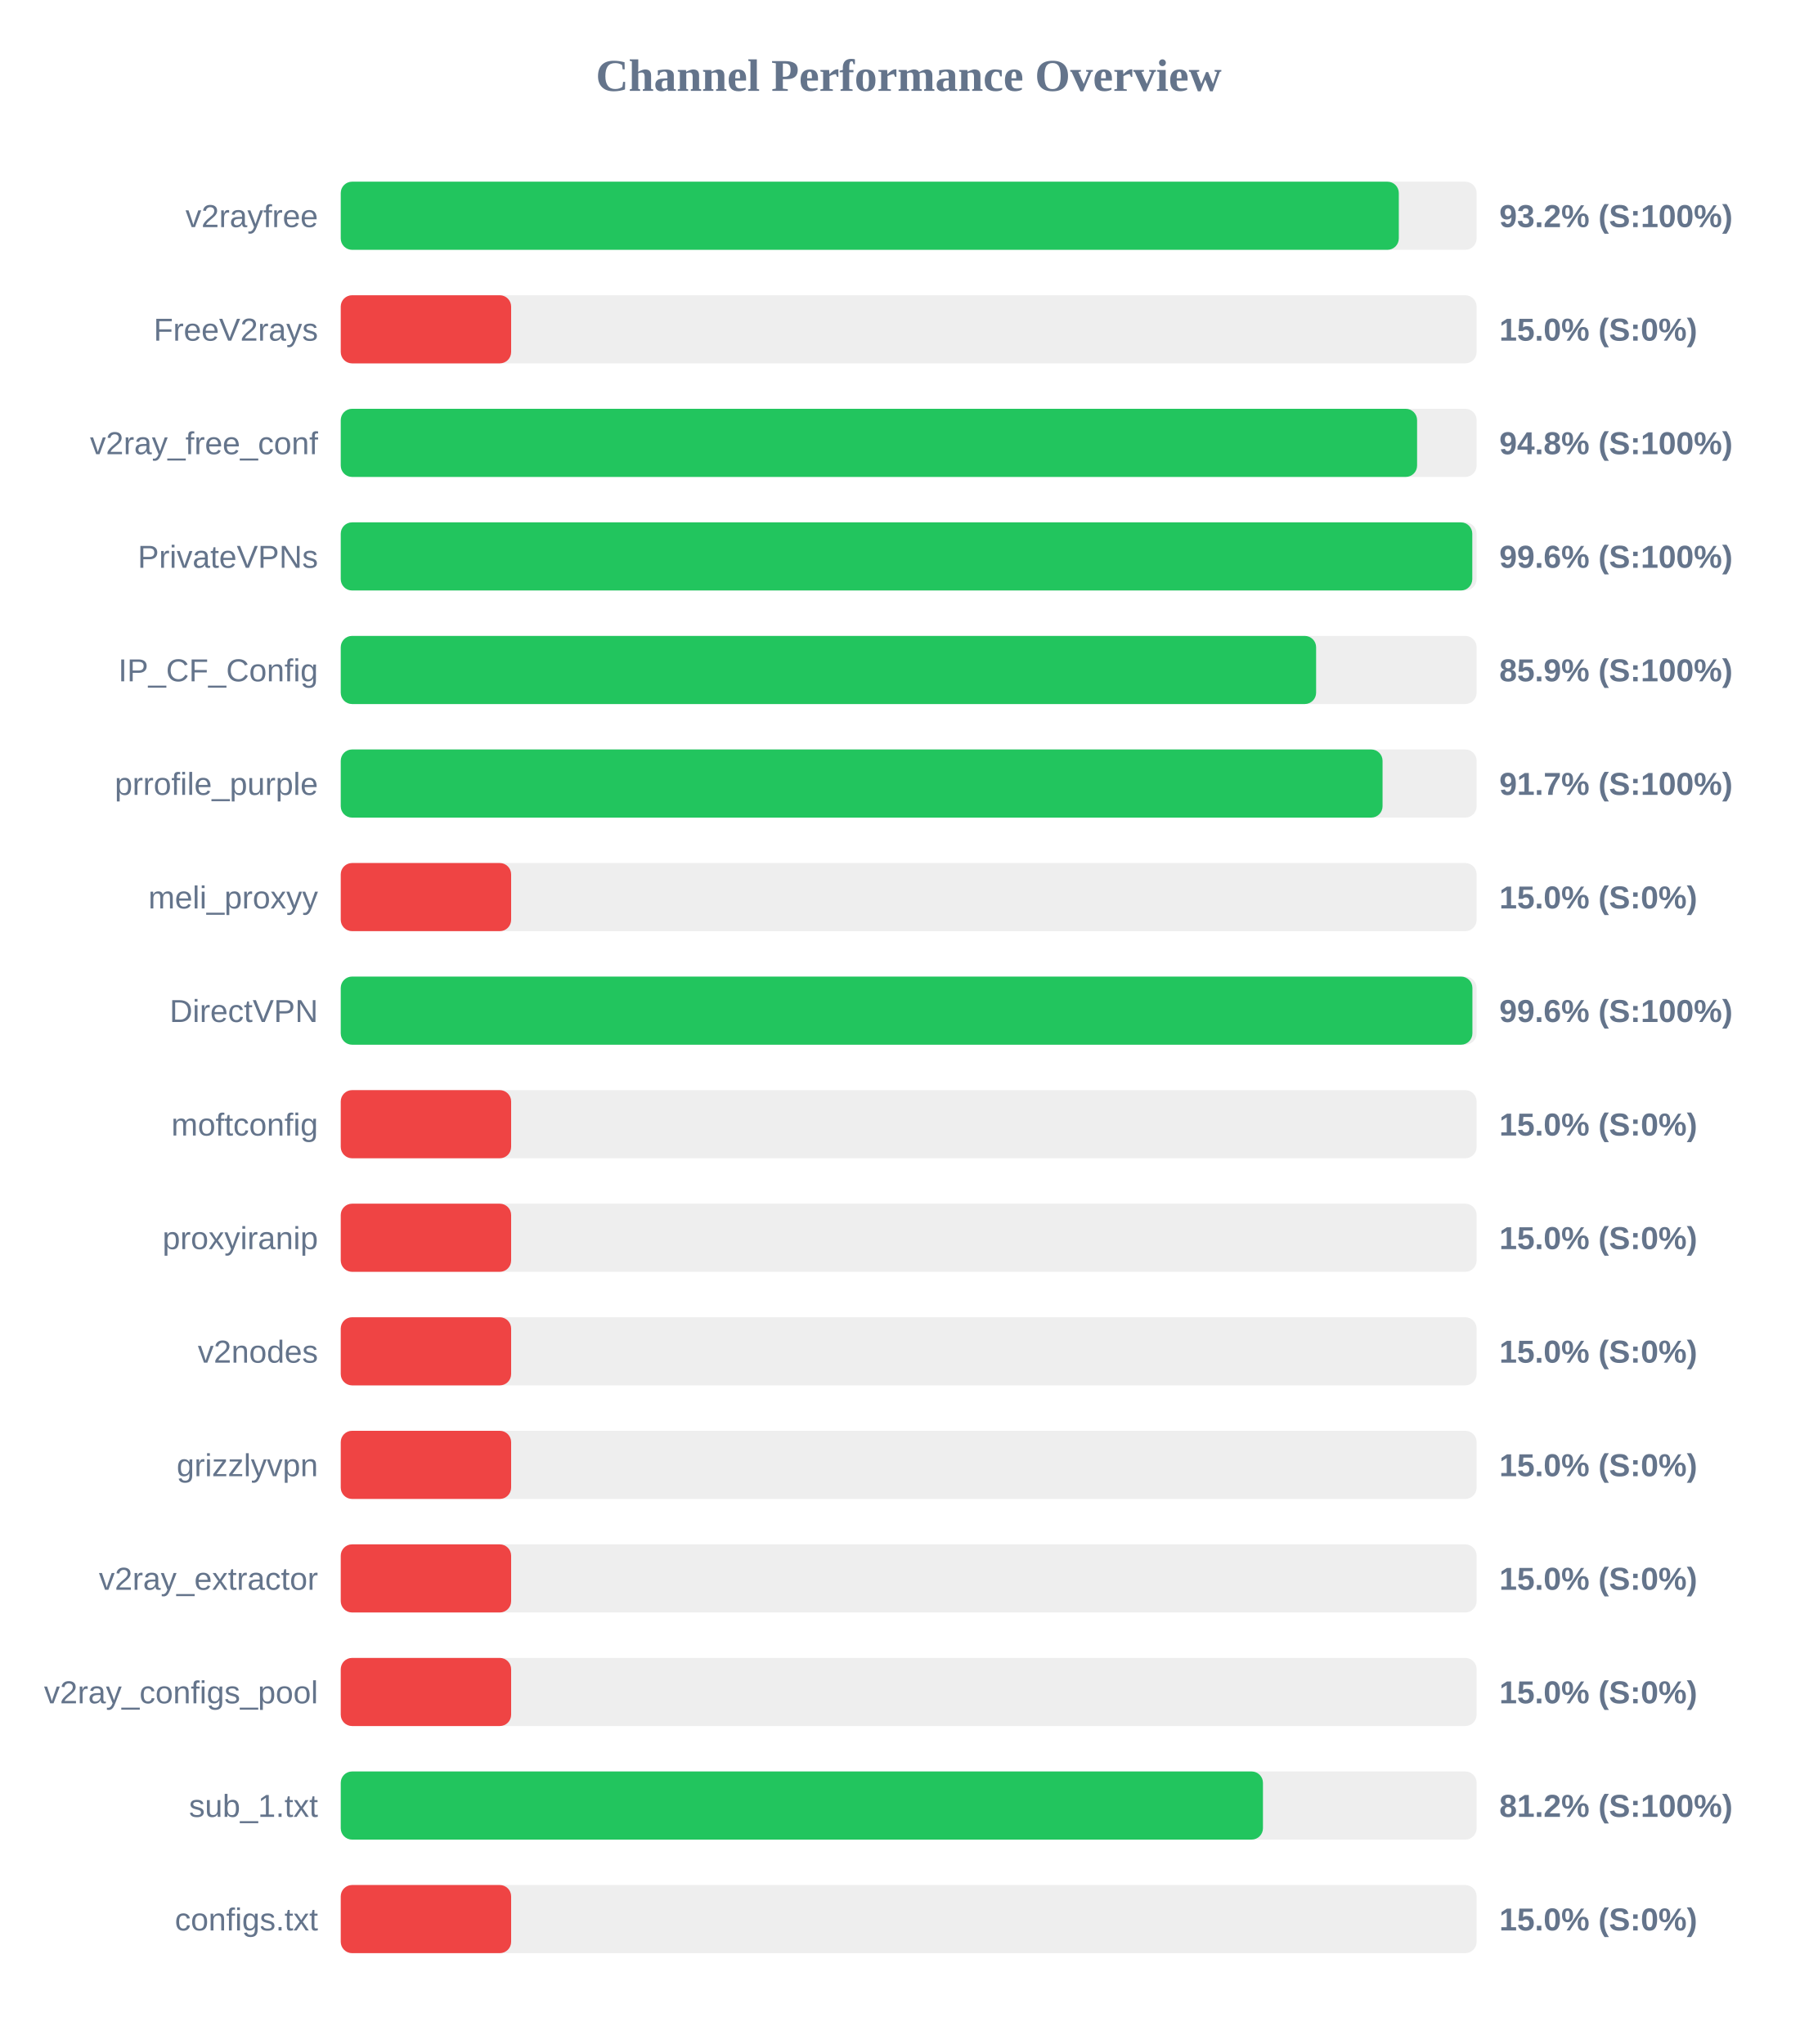
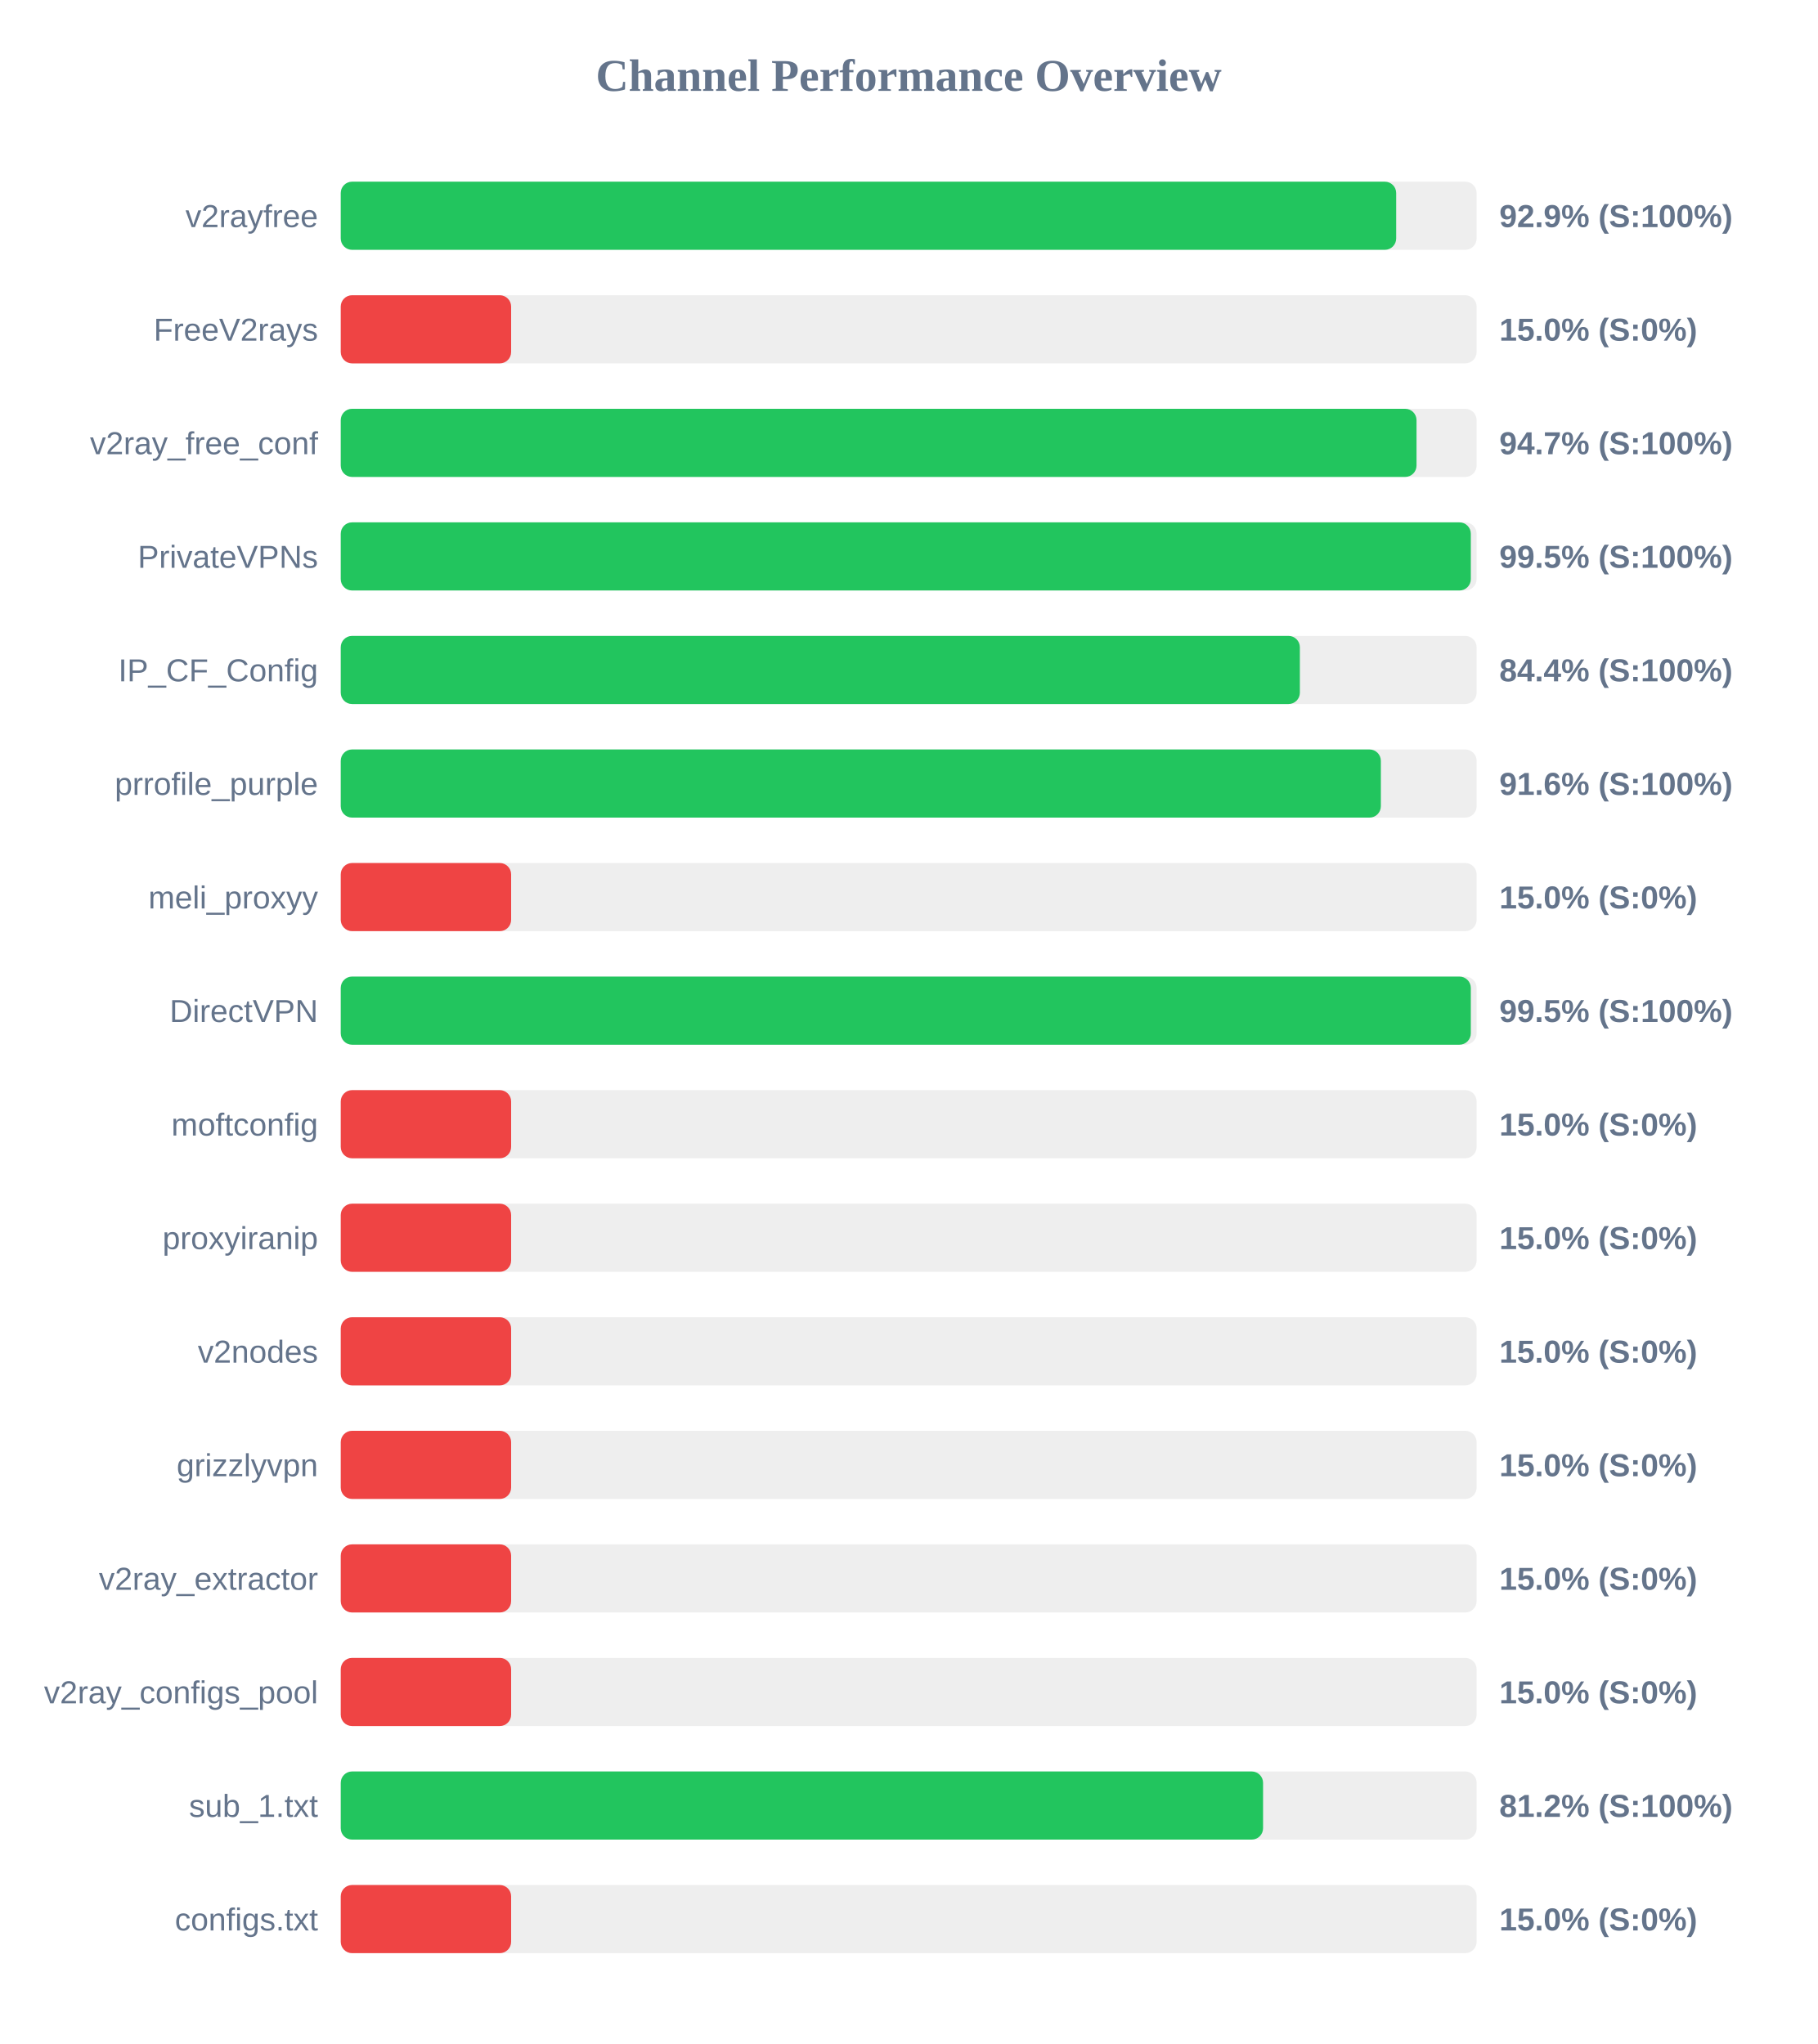
<svg xmlns="http://www.w3.org/2000/svg" width="800" height="900" version="1.1">
  <style>
        .row { font: 14px Arial; fill: #64748b; }
        .score { font: bold 14px Arial; fill: #64748b; }
    </style>
  <text x="400" y="40" text-anchor="middle" font-size="20px" font-weight="bold" fill="#64748b">Channel Performance Overview</text>
  <rect x="150" y="80" width="500" height="30" fill="#eee" rx="5" />
-   <rect x="150" y="80" width="465.75" height="30" fill="#22c55e" rx="5" />
+   <rect x="150" y="80" width="464.6" height="30" fill="#22c55e" rx="5" />
  <text x="140" y="100" text-anchor="end" class="row">v2rayfree</text>
-   <text x="660" y="100" text-anchor="start" class="score">93.2% (S:100%)</text>
+   <text x="660" y="100" text-anchor="start" class="score">92.9% (S:100%)</text>
  <rect x="150" y="130" width="500" height="30" fill="#eee" rx="5" />
  <rect x="150" y="130" width="75.0" height="30" fill="#ef4444" rx="5" />
  <text x="140" y="150" text-anchor="end" class="row">FreeV2rays</text>
  <text x="660" y="150" text-anchor="start" class="score">15.0% (S:0%)</text>
  <rect x="150" y="180" width="500" height="30" fill="#eee" rx="5" />
-   <rect x="150" y="180" width="473.8" height="30" fill="#22c55e" rx="5" />
+   <rect x="150" y="180" width="473.55" height="30" fill="#22c55e" rx="5" />
  <text x="140" y="200" text-anchor="end" class="row">v2ray_free_conf</text>
-   <text x="660" y="200" text-anchor="start" class="score">94.8% (S:100%)</text>
+   <text x="660" y="200" text-anchor="start" class="score">94.7% (S:100%)</text>
  <rect x="150" y="230" width="500" height="30" fill="#eee" rx="5" />
-   <rect x="150" y="230" width="498.1" height="30" fill="#22c55e" rx="5" />
+   <rect x="150" y="230" width="497.45" height="30" fill="#22c55e" rx="5" />
  <text x="140" y="250" text-anchor="end" class="row">PrivateVPNs</text>
-   <text x="660" y="250" text-anchor="start" class="score">99.6% (S:100%)</text>
+   <text x="660" y="250" text-anchor="start" class="score">99.5% (S:100%)</text>
  <rect x="150" y="280" width="500" height="30" fill="#eee" rx="5" />
-   <rect x="150" y="280" width="429.35" height="30" fill="#22c55e" rx="5" />
+   <rect x="150" y="280" width="422.2" height="30" fill="#22c55e" rx="5" />
  <text x="140" y="300" text-anchor="end" class="row">IP_CF_Config</text>
-   <text x="660" y="300" text-anchor="start" class="score">85.9% (S:100%)</text>
+   <text x="660" y="300" text-anchor="start" class="score">84.4% (S:100%)</text>
  <rect x="150" y="330" width="500" height="30" fill="#eee" rx="5" />
-   <rect x="150" y="330" width="458.6" height="30" fill="#22c55e" rx="5" />
+   <rect x="150" y="330" width="457.85" height="30" fill="#22c55e" rx="5" />
  <text x="140" y="350" text-anchor="end" class="row">prrofile_purple</text>
-   <text x="660" y="350" text-anchor="start" class="score">91.7% (S:100%)</text>
+   <text x="660" y="350" text-anchor="start" class="score">91.6% (S:100%)</text>
  <rect x="150" y="380" width="500" height="30" fill="#eee" rx="5" />
  <rect x="150" y="380" width="75.0" height="30" fill="#ef4444" rx="5" />
  <text x="140" y="400" text-anchor="end" class="row">meli_proxyy</text>
  <text x="660" y="400" text-anchor="start" class="score">15.0% (S:0%)</text>
  <rect x="150" y="430" width="500" height="30" fill="#eee" rx="5" />
-   <rect x="150" y="430" width="498.15" height="30" fill="#22c55e" rx="5" />
+   <rect x="150" y="430" width="497.45" height="30" fill="#22c55e" rx="5" />
  <text x="140" y="450" text-anchor="end" class="row">DirectVPN</text>
-   <text x="660" y="450" text-anchor="start" class="score">99.6% (S:100%)</text>
+   <text x="660" y="450" text-anchor="start" class="score">99.5% (S:100%)</text>
  <rect x="150" y="480" width="500" height="30" fill="#eee" rx="5" />
  <rect x="150" y="480" width="75.0" height="30" fill="#ef4444" rx="5" />
  <text x="140" y="500" text-anchor="end" class="row">moftconfig</text>
  <text x="660" y="500" text-anchor="start" class="score">15.0% (S:0%)</text>
  <rect x="150" y="530" width="500" height="30" fill="#eee" rx="5" />
  <rect x="150" y="530" width="75.0" height="30" fill="#ef4444" rx="5" />
  <text x="140" y="550" text-anchor="end" class="row">proxyiranip</text>
  <text x="660" y="550" text-anchor="start" class="score">15.0% (S:0%)</text>
  <rect x="150" y="580" width="500" height="30" fill="#eee" rx="5" />
  <rect x="150" y="580" width="75.0" height="30" fill="#ef4444" rx="5" />
  <text x="140" y="600" text-anchor="end" class="row">v2nodes</text>
  <text x="660" y="600" text-anchor="start" class="score">15.0% (S:0%)</text>
  <rect x="150" y="630" width="500" height="30" fill="#eee" rx="5" />
  <rect x="150" y="630" width="75.0" height="30" fill="#ef4444" rx="5" />
  <text x="140" y="650" text-anchor="end" class="row">grizzlyvpn</text>
  <text x="660" y="650" text-anchor="start" class="score">15.0% (S:0%)</text>
  <rect x="150" y="680" width="500" height="30" fill="#eee" rx="5" />
  <rect x="150" y="680" width="75.0" height="30" fill="#ef4444" rx="5" />
  <text x="140" y="700" text-anchor="end" class="row">v2ray_extractor</text>
  <text x="660" y="700" text-anchor="start" class="score">15.0% (S:0%)</text>
  <rect x="150" y="730" width="500" height="30" fill="#eee" rx="5" />
  <rect x="150" y="730" width="75.0" height="30" fill="#ef4444" rx="5" />
  <text x="140" y="750" text-anchor="end" class="row">v2ray_configs_pool</text>
  <text x="660" y="750" text-anchor="start" class="score">15.0% (S:0%)</text>
  <rect x="150" y="780" width="500" height="30" fill="#eee" rx="5" />
-   <rect x="150" y="780" width="405.95" height="30" fill="#22c55e" rx="5" />
+   <rect x="150" y="780" width="406.0" height="30" fill="#22c55e" rx="5" />
  <text x="140" y="800" text-anchor="end" class="row">sub_1.txt</text>
  <text x="660" y="800" text-anchor="start" class="score">81.2% (S:100%)</text>
  <rect x="150" y="830" width="500" height="30" fill="#eee" rx="5" />
  <rect x="150" y="830" width="75.0" height="30" fill="#ef4444" rx="5" />
  <text x="140" y="850" text-anchor="end" class="row">configs.txt</text>
  <text x="660" y="850" text-anchor="start" class="score">15.0% (S:0%)</text>
</svg>
